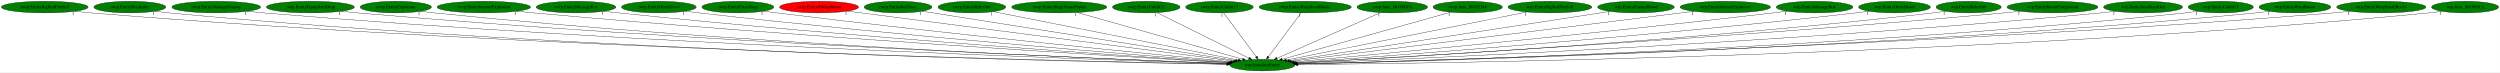
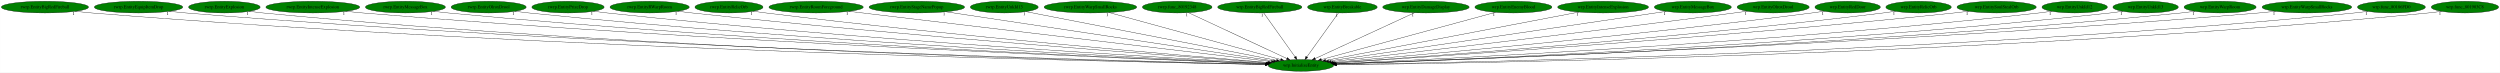
- <svg xmlns="http://www.w3.org/2000/svg" xmlns:xlink="http://www.w3.org/1999/xlink" width="7755pt" height="224pt" viewBox="0.00 0.00 7754.53 224.00">
+ <svg xmlns="http://www.w3.org/2000/svg" xmlns:xlink="http://www.w3.org/1999/xlink" width="7719pt" height="224pt" viewBox="0.00 0.00 7718.53 224.00">
  <g id="graph0" class="graph" transform="scale(1 1) rotate(0) translate(4 220)">
-     <polygon fill="white" stroke="transparent" points="-4,4 -4,-220 7750.53,-220 7750.53,4 -4,4" />
+     <polygon fill="white" stroke="transparent" points="-4,4 -4,-220 7714.53,-220 7714.53,4 -4,4" />
    <g id="node1" class="node">
-       <ellipse fill="green" stroke="black" cx="3911.54" cy="-18" rx="100.98" ry="18" />
-       <text text-anchor="middle" x="3911.54" y="-14.3" font-family="Times,serif" font-size="14.00">wrp.InitializeEntity</text>
+       <ellipse fill="green" stroke="black" cx="4012.54" cy="-18" rx="100.98" ry="18" />
+       <text text-anchor="middle" x="4012.54" y="-14.3" font-family="Times,serif" font-size="14.00">wrp.InitializeEntity</text>
    </g>
    <g id="node2" class="node">
      <g id="a_node2">
        <a xlink:href="rwrp.EntityBigRedFireball.svg" xlink:title="rwrp.EntityBigRedFireball">
          <ellipse fill="green" stroke="black" cx="134.54" cy="-198" rx="134.58" ry="18" />
          <text text-anchor="middle" x="134.54" y="-194.3" font-family="Times,serif" font-size="14.00">rwrp.EntityBigRedFireball</text>
        </a>
      </g>
    </g>
    <g id="edge1" class="edge">
-       <path fill="none" stroke="black" d="M227.51,-184.94C244.15,-183.07 261.34,-181.32 277.54,-180 1665.53,-66.91 3358.69,-29.19 3801.43,-20.9" />
-       <polygon fill="black" stroke="black" points="3801.72,-24.4 3811.65,-20.71 3801.59,-17.4 3801.72,-24.4" />
-       <text text-anchor="middle" x="222.51" y="-173.74" font-family="Times,serif" font-size="14.00">1</text>
+       <path fill="none" stroke="black" d="M227.78,-184.97C244.65,-183.08 262.1,-181.32 278.54,-180 1707.93,-64.97 3452.2,-28.56 3902.4,-20.75" />
+       <polygon fill="black" stroke="black" points="3902.54,-24.25 3912.47,-20.58 3902.42,-17.25 3902.54,-24.25" />
+       <text text-anchor="middle" x="222.78" y="-173.77" font-family="Times,serif" font-size="14.00">1</text>
    </g>
    <g id="node3" class="node">
      <g id="a_node3">
-         <a xlink:href="rwrp.EntityBreakable.svg" xlink:title="rwrp.EntityBreakable">
-           <ellipse fill="green" stroke="black" cx="398.54" cy="-198" rx="111.58" ry="18" />
-           <text text-anchor="middle" x="398.54" y="-194.3" font-family="Times,serif" font-size="14.00">rwrp.EntityBreakable</text>
+         <a xlink:href="rwrp.EntityEquipItemDrop.svg" xlink:title="rwrp.EntityEquipItemDrop">
+           <ellipse fill="green" stroke="black" cx="423.54" cy="-198" rx="136.48" ry="18" />
+           <text text-anchor="middle" x="423.54" y="-194.3" font-family="Times,serif" font-size="14.00">rwrp.EntityEquipItemDrop</text>
        </a>
      </g>
    </g>
    <g id="edge2" class="edge">
-       <path fill="none" stroke="black" d="M476.2,-185.01C490.58,-183.1 505.49,-181.32 519.54,-180 1806.3,-59.33 3376.62,-27.26 3801.29,-20.54" />
-       <polygon fill="black" stroke="black" points="3801.46,-24.04 3811.41,-20.38 3801.35,-17.04 3801.46,-24.04" />
-       <text text-anchor="middle" x="471.2" y="-173.81" font-family="Times,serif" font-size="14.00">1</text>
+       <path fill="none" stroke="black" d="M518.47,-184.98C535.46,-183.11 553.01,-181.35 569.54,-180 1879.22,-73.26 3475.37,-31.18 3902.9,-21.37" />
+       <polygon fill="black" stroke="black" points="3903.16,-24.86 3913.08,-21.13 3903,-17.86 3903.16,-24.86" />
+       <text text-anchor="middle" x="513.47" y="-173.78" font-family="Times,serif" font-size="14.00">1</text>
    </g>
    <g id="node4" class="node">
      <g id="a_node4">
-         <a xlink:href="rwrp.EntityDamageDisplay.svg" xlink:title="rwrp.EntityDamageDisplay">
-           <ellipse fill="green" stroke="black" cx="666.54" cy="-198" rx="137.58" ry="18" />
-           <text text-anchor="middle" x="666.54" y="-194.3" font-family="Times,serif" font-size="14.00">rwrp.EntityDamageDisplay</text>
+         <a xlink:href="rwrp.EntityExplosion.svg" xlink:title="rwrp.EntityExplosion">
+           <ellipse fill="green" stroke="black" cx="688.54" cy="-198" rx="110.48" ry="18" />
+           <text text-anchor="middle" x="688.54" y="-194.3" font-family="Times,serif" font-size="14.00">rwrp.EntityExplosion</text>
        </a>
      </g>
    </g>
    <g id="edge3" class="edge">
-       <path fill="none" stroke="black" d="M762.52,-185.01C779.5,-183.15 797.03,-181.38 813.54,-180 1982.18,-82.16 3404.13,-34.28 3802.98,-22.16" />
-       <polygon fill="black" stroke="black" points="3803.18,-25.65 3813.06,-21.85 3802.96,-18.66 3803.18,-25.65" />
-       <text text-anchor="middle" x="757.52" y="-173.81" font-family="Times,serif" font-size="14.00">1</text>
+       <path fill="none" stroke="black" d="M765.23,-184.99C779.28,-183.09 793.83,-181.32 807.54,-180 2017.44,-63.44 3492.93,-28.62 3902.54,-20.87" />
+       <polygon fill="black" stroke="black" points="3902.67,-24.37 3912.6,-20.68 3902.54,-17.37 3902.67,-24.37" />
+       <text text-anchor="middle" x="760.23" y="-173.79" font-family="Times,serif" font-size="14.00">1</text>
    </g>
    <g id="node5" class="node">
      <g id="a_node5">
-         <a xlink:href="rwrp.EntityEquipItemDrop.svg" xlink:title="rwrp.EntityEquipItemDrop">
-           <ellipse fill="green" stroke="black" cx="958.54" cy="-198" rx="136.48" ry="18" />
-           <text text-anchor="middle" x="958.54" y="-194.3" font-family="Times,serif" font-size="14.00">rwrp.EntityEquipItemDrop</text>
+         <a xlink:href="rwrp.EntityIntenseExplosion.svg" xlink:title="rwrp.EntityIntenseExplosion">
+           <ellipse fill="green" stroke="black" cx="961.54" cy="-198" rx="144.87" ry="18" />
+           <text text-anchor="middle" x="961.54" y="-194.3" font-family="Times,serif" font-size="14.00">rwrp.EntityIntenseExplosion</text>
        </a>
      </g>
    </g>
    <g id="edge4" class="edge">
-       <path fill="none" stroke="black" d="M1053.88,-185.08C1070.74,-183.21 1088.14,-181.42 1104.54,-180 2154.49,-88.84 3430.03,-36.93 3803.81,-22.9" />
-       <polygon fill="black" stroke="black" points="3803.95,-26.4 3813.81,-22.53 3803.69,-19.4 3803.95,-26.4" />
-       <text text-anchor="middle" x="1048.88" y="-173.88" font-family="Times,serif" font-size="14.00">1</text>
+       <path fill="none" stroke="black" d="M1062.52,-185.06C1080.18,-183.2 1098.38,-181.42 1115.54,-180 2202.51,-89.87 3523.22,-37.03 3904.67,-22.87" />
+       <polygon fill="black" stroke="black" points="3905.01,-26.36 3914.87,-22.5 3904.75,-19.37 3905.01,-26.36" />
+       <text text-anchor="middle" x="1057.52" y="-173.86" font-family="Times,serif" font-size="14.00">1</text>
    </g>
    <g id="node6" class="node">
      <g id="a_node6">
-         <a xlink:href="rwrp.EntityExplosion.svg" xlink:title="rwrp.EntityExplosion">
-           <ellipse fill="green" stroke="black" cx="1223.54" cy="-198" rx="110.48" ry="18" />
-           <text text-anchor="middle" x="1223.54" y="-194.3" font-family="Times,serif" font-size="14.00">rwrp.EntityExplosion</text>
+         <a xlink:href="rwrp.EntityMessageBox.svg" xlink:title="rwrp.EntityMessageBox">
+           <ellipse fill="green" stroke="black" cx="1247.54" cy="-198" rx="123.48" ry="18" />
+           <text text-anchor="middle" x="1247.54" y="-194.3" font-family="Times,serif" font-size="14.00">rwrp.EntityMessageBox</text>
        </a>
      </g>
    </g>
    <g id="edge5" class="edge">
-       <path fill="none" stroke="black" d="M1300.56,-185.09C1314.51,-183.19 1328.94,-181.4 1342.54,-180 2293.66,-82.41 3449.38,-35.49 3803.37,-22.71" />
-       <polygon fill="black" stroke="black" points="3803.74,-26.19 3813.6,-22.34 3803.48,-19.2 3803.74,-26.19" />
-       <text text-anchor="middle" x="1295.56" y="-173.89" font-family="Times,serif" font-size="14.00">1</text>
+       <path fill="none" stroke="black" d="M1333.72,-185.06C1348.96,-183.18 1364.7,-181.41 1379.54,-180 2357.78,-87.2 3545.83,-36.86 3904.8,-23" />
+       <polygon fill="black" stroke="black" points="3905.07,-26.49 3914.93,-22.61 3904.8,-19.49 3905.07,-26.49" />
+       <text text-anchor="middle" x="1328.72" y="-173.86" font-family="Times,serif" font-size="14.00">1</text>
    </g>
    <g id="node7" class="node">
      <g id="a_node7">
-         <a xlink:href="rwrp.EntityIntenseExplosion.svg" xlink:title="rwrp.EntityIntenseExplosion">
-           <ellipse fill="green" stroke="black" cx="1496.54" cy="-198" rx="144.87" ry="18" />
-           <text text-anchor="middle" x="1496.54" y="-194.3" font-family="Times,serif" font-size="14.00">rwrp.EntityIntenseExplosion</text>
+         <a xlink:href="rwrp.EntityOlroxDrool.svg" xlink:title="rwrp.EntityOlroxDrool">
+           <ellipse fill="green" stroke="black" cx="1504.54" cy="-198" rx="115.88" ry="18" />
+           <text text-anchor="middle" x="1504.54" y="-194.3" font-family="Times,serif" font-size="14.00">rwrp.EntityOlroxDrool</text>
        </a>
      </g>
    </g>
    <g id="edge6" class="edge">
-       <path fill="none" stroke="black" d="M1598.79,-185.15C1616.05,-183.31 1633.8,-181.52 1650.54,-180 2480.72,-104.65 3485.06,-43.77 3806.96,-25" />
-       <polygon fill="black" stroke="black" points="3807.42,-28.48 3817.2,-24.4 3807.02,-21.49 3807.42,-28.48" />
-       <text text-anchor="middle" x="1593.79" y="-173.95" font-family="Times,serif" font-size="14.00">1</text>
+       <path fill="none" stroke="black" d="M1585.48,-185.09C1599.81,-183.21 1614.6,-181.42 1628.54,-180 2505.69,-90.36 3569.69,-38.59 3905.62,-23.59" />
+       <polygon fill="black" stroke="black" points="3905.99,-27.08 3915.82,-23.14 3905.68,-20.09 3905.99,-27.08" />
+       <text text-anchor="middle" x="1580.48" y="-173.89" font-family="Times,serif" font-size="14.00">1</text>
    </g>
    <g id="node8" class="node">
      <g id="a_node8">
-         <a xlink:href="rwrp.EntityMessageBox.svg" xlink:title="rwrp.EntityMessageBox">
-           <ellipse fill="green" stroke="black" cx="1782.54" cy="-198" rx="123.48" ry="18" />
-           <text text-anchor="middle" x="1782.54" y="-194.3" font-family="Times,serif" font-size="14.00">rwrp.EntityMessageBox</text>
+         <a xlink:href="rwrp.EntityPrizeDrop.svg" xlink:title="rwrp.EntityPrizeDrop">
+           <ellipse fill="green" stroke="black" cx="1749.54" cy="-198" rx="111.58" ry="18" />
+           <text text-anchor="middle" x="1749.54" y="-194.3" font-family="Times,serif" font-size="14.00">rwrp.EntityPrizeDrop</text>
        </a>
      </g>
    </g>
    <g id="edge7" class="edge">
-       <path fill="none" stroke="black" d="M1869.45,-185.21C1884.47,-183.34 1899.95,-181.53 1914.54,-180 2638.05,-104.29 3512.27,-44.83 3808.04,-25.6" />
-       <polygon fill="black" stroke="black" points="3808.57,-29.07 3818.32,-24.93 3808.12,-22.09 3808.57,-29.07" />
-       <text text-anchor="middle" x="1864.45" y="-174.01" font-family="Times,serif" font-size="14.00">1</text>
+       <path fill="none" stroke="black" d="M1828.2,-185.2C1842.28,-183.3 1856.83,-181.48 1870.54,-180 2650.51,-95.98 3594.98,-41.33 3906.94,-24.52" />
+       <polygon fill="black" stroke="black" points="3907.53,-27.99 3917.33,-23.96 3907.15,-21 3907.53,-27.99" />
+       <text text-anchor="middle" x="1823.2" y="-174" font-family="Times,serif" font-size="14.00">1</text>
    </g>
    <g id="node9" class="node">
      <g id="a_node9">
-         <a xlink:href="rwrp.EntityOlroxDrool.svg" xlink:title="rwrp.EntityOlroxDrool">
-           <ellipse fill="green" stroke="black" cx="2039.54" cy="-198" rx="115.88" ry="18" />
-           <text text-anchor="middle" x="2039.54" y="-194.3" font-family="Times,serif" font-size="14.00">rwrp.EntityOlroxDrool</text>
+         <a xlink:href="rwrp.EntityRWarpRoom.svg" xlink:title="rwrp.EntityRWarpRoom">
+           <ellipse fill="green" stroke="black" cx="2001.54" cy="-198" rx="122.38" ry="18" />
+           <text text-anchor="middle" x="2001.54" y="-194.3" font-family="Times,serif" font-size="14.00">rwrp.EntityRWarpRoom</text>
        </a>
      </g>
    </g>
    <g id="edge8" class="edge">
-       <path fill="none" stroke="black" d="M2121.51,-185.24C2135.52,-183.38 2149.94,-181.56 2163.54,-180 2788.68,-108.39 3542.48,-47.56 3810.76,-26.71" />
-       <polygon fill="black" stroke="black" points="3811.17,-30.19 3820.87,-25.92 3810.63,-23.21 3811.17,-30.19" />
-       <text text-anchor="middle" x="2116.51" y="-174.04" font-family="Times,serif" font-size="14.00">1</text>
+       <path fill="none" stroke="black" d="M2088.15,-185.22C2102.94,-183.36 2118.17,-181.55 2132.54,-180 2809.77,-107.09 3627.13,-46.41 3910.21,-26.19" />
+       <polygon fill="black" stroke="black" points="3910.73,-29.66 3920.46,-25.46 3910.23,-22.68 3910.73,-29.66" />
+       <text text-anchor="middle" x="2083.15" y="-174.02" font-family="Times,serif" font-size="14.00">1</text>
    </g>
    <g id="node10" class="node">
      <g id="a_node10">
-         <a xlink:href="rwrp.EntityPrizeDrop.svg" xlink:title="rwrp.EntityPrizeDrop">
-           <ellipse fill="green" stroke="black" cx="2284.54" cy="-198" rx="111.58" ry="18" />
-           <text text-anchor="middle" x="2284.54" y="-194.3" font-family="Times,serif" font-size="14.00">rwrp.EntityPrizeDrop</text>
+         <a xlink:href="rwrp.EntityRelicOrb.svg" xlink:title="rwrp.EntityRelicOrb">
+           <ellipse fill="green" stroke="black" cx="2246.54" cy="-198" rx="105.08" ry="18" />
+           <text text-anchor="middle" x="2246.54" y="-194.3" font-family="Times,serif" font-size="14.00">rwrp.EntityRelicOrb</text>
        </a>
      </g>
    </g>
    <g id="edge9" class="edge">
-       <path fill="none" stroke="black" d="M2364.55,-185.38C2378.21,-183.5 2392.27,-181.64 2405.54,-180 2936.79,-114.3 3575.47,-51.28 3814.77,-28.22" />
-       <polygon fill="black" stroke="black" points="3815.22,-31.7 3824.84,-27.26 3814.55,-24.73 3815.22,-31.7" />
-       <text text-anchor="middle" x="2359.55" y="-174.18" font-family="Times,serif" font-size="14.00">1</text>
+       <path fill="none" stroke="black" d="M2321.28,-185.3C2334.35,-183.41 2347.83,-181.57 2360.54,-180 2947.23,-107.71 3654.42,-47.9 3912.28,-26.98" />
+       <polygon fill="black" stroke="black" points="3912.69,-30.46 3922.38,-26.16 3912.13,-23.48 3912.69,-30.46" />
+       <text text-anchor="middle" x="2316.28" y="-174.1" font-family="Times,serif" font-size="14.00">1</text>
    </g>
    <g id="node11" class="node">
      <g id="a_node11">
-         <a xlink:href="rwrp.EntityRWarpRoom.svg" xlink:title="rwrp.EntityRWarpRoom">
-           <ellipse fill="red" stroke="black" cx="2536.54" cy="-198" rx="122.38" ry="18" />
-           <text text-anchor="middle" x="2536.54" y="-194.3" font-family="Times,serif" font-size="14.00">rwrp.EntityRWarpRoom</text>
+         <a xlink:href="rwrp.EntityRoomForeground.svg" xlink:title="rwrp.EntityRoomForeground">
+           <ellipse fill="green" stroke="black" cx="2515.54" cy="-198" rx="145.67" ry="18" />
+           <text text-anchor="middle" x="2515.54" y="-194.3" font-family="Times,serif" font-size="14.00">rwrp.EntityRoomForeground</text>
        </a>
      </g>
    </g>
    <g id="edge10" class="edge">
-       <path fill="none" stroke="black" d="M2624.97,-185.52C2639.21,-183.67 2653.78,-181.78 2667.54,-180 3100.53,-123.89 3618.32,-56.92 3822.51,-30.51" />
-       <polygon fill="black" stroke="black" points="3823.11,-33.96 3832.58,-29.21 3822.21,-27.02 3823.11,-33.96" />
-       <text text-anchor="middle" x="2619.97" y="-174.32" font-family="Times,serif" font-size="14.00">1</text>
+       <path fill="none" stroke="black" d="M2616.38,-185.01C2892.37,-152.19 3657.07,-61.27 3921.32,-29.85" />
+       <polygon fill="black" stroke="black" points="3921.74,-33.32 3931.26,-28.66 3920.92,-26.37 3921.74,-33.32" />
+       <text text-anchor="middle" x="2611.38" y="-173.81" font-family="Times,serif" font-size="14.00">1</text>
    </g>
    <g id="node12" class="node">
      <g id="a_node12">
-         <a xlink:href="rwrp.EntityRedDoor.svg" xlink:title="rwrp.EntityRedDoor">
-           <ellipse fill="green" stroke="black" cx="2781.54" cy="-198" rx="105.08" ry="18" />
-           <text text-anchor="middle" x="2781.54" y="-194.3" font-family="Times,serif" font-size="14.00">rwrp.EntityRedDoor</text>
+         <a xlink:href="rwrp.EntityStageNamePopup.svg" xlink:title="rwrp.EntityStageNamePopup">
+           <ellipse fill="green" stroke="black" cx="2826.54" cy="-198" rx="147.57" ry="18" />
+           <text text-anchor="middle" x="2826.54" y="-194.3" font-family="Times,serif" font-size="14.00">rwrp.EntityStageNamePopup</text>
        </a>
      </g>
    </g>
    <g id="edge11" class="edge">
-       <path fill="none" stroke="black" d="M2856.12,-185.25C3058.45,-153.38 3616.7,-65.44 3828.54,-32.07" />
-       <polygon fill="black" stroke="black" points="3829.34,-35.49 3838.67,-30.48 3828.25,-28.58 3829.34,-35.49" />
-       <text text-anchor="middle" x="2851.12" y="-174.05" font-family="Times,serif" font-size="14.00">1</text>
+       <path fill="none" stroke="black" d="M2915.68,-183.62C3137.34,-150.35 3711.14,-64.24 3927.92,-31.7" />
+       <polygon fill="black" stroke="black" points="3928.6,-35.14 3937.97,-30.19 3927.56,-28.21 3928.6,-35.14" />
+       <text text-anchor="middle" x="2910.68" y="-172.42" font-family="Times,serif" font-size="14.00">1</text>
    </g>
    <g id="node13" class="node">
      <g id="a_node13">
-         <a xlink:href="rwrp.EntityRelicOrb.svg" xlink:title="rwrp.EntityRelicOrb">
-           <ellipse fill="green" stroke="black" cx="3010.54" cy="-198" rx="105.08" ry="18" />
-           <text text-anchor="middle" x="3010.54" y="-194.3" font-family="Times,serif" font-size="14.00">rwrp.EntityRelicOrb</text>
+         <a xlink:href="rwrp.EntityUnkId13.svg" xlink:title="rwrp.EntityUnkId13">
+           <ellipse fill="green" stroke="black" cx="3096.54" cy="-198" rx="104.78" ry="18" />
+           <text text-anchor="middle" x="3096.54" y="-194.3" font-family="Times,serif" font-size="14.00">rwrp.EntityUnkId13</text>
        </a>
      </g>
    </g>
    <g id="edge12" class="edge">
-       <path fill="none" stroke="black" d="M3076.79,-183.91C3240.66,-151.54 3664.14,-67.88 3836.7,-33.79" />
-       <polygon fill="black" stroke="black" points="3837.57,-37.18 3846.71,-31.81 3836.22,-30.31 3837.57,-37.18" />
-       <text text-anchor="middle" x="3071.79" y="-172.71" font-family="Times,serif" font-size="14.00">1</text>
+       <path fill="none" stroke="black" d="M3163.15,-184.06C3329.44,-151.74 3761.97,-67.69 3937.19,-33.64" />
+       <polygon fill="black" stroke="black" points="3937.95,-37.06 3947.1,-31.72 3936.61,-30.19 3937.95,-37.06" />
+       <text text-anchor="middle" x="3158.15" y="-172.86" font-family="Times,serif" font-size="14.00">1</text>
    </g>
    <g id="node14" class="node">
      <g id="a_node14">
-         <a xlink:href="rwrp.EntityStageNamePopup.svg" xlink:title="rwrp.EntityStageNamePopup">
-           <ellipse fill="green" stroke="black" cx="3281.54" cy="-198" rx="147.57" ry="18" />
-           <text text-anchor="middle" x="3281.54" y="-194.3" font-family="Times,serif" font-size="14.00">rwrp.EntityStageNamePopup</text>
+         <a xlink:href="rwrp.EntityWarpSmallRocks.svg" xlink:title="rwrp.EntityWarpSmallRocks">
+           <ellipse fill="green" stroke="black" cx="3362.54" cy="-198" rx="142.97" ry="18" />
+           <text text-anchor="middle" x="3362.54" y="-194.3" font-family="Times,serif" font-size="14.00">rwrp.EntityWarpSmallRocks</text>
        </a>
      </g>
    </g>
    <g id="edge13" class="edge">
-       <path fill="none" stroke="black" d="M3337.17,-181.28C3454.75,-148.06 3727.72,-70.94 3850.17,-36.34" />
-       <polygon fill="black" stroke="black" points="3851.46,-39.61 3860.13,-33.52 3849.56,-32.87 3851.46,-39.61" />
-       <text text-anchor="middle" x="3332.17" y="-170.08" font-family="Times,serif" font-size="14.00">1</text>
+       <path fill="none" stroke="black" d="M3419.37,-181.44C3540.59,-148.24 3823.75,-70.7 3949.93,-36.14" />
+       <polygon fill="black" stroke="black" points="3951.11,-39.45 3959.83,-33.43 3949.26,-32.7 3951.11,-39.45" />
+       <text text-anchor="middle" x="3414.37" y="-170.24" font-family="Times,serif" font-size="14.00">1</text>
    </g>
    <g id="node15" class="node">
      <g id="a_node15">
-         <a xlink:href="rwrp.EntityUnkId12.svg" xlink:title="rwrp.EntityUnkId12">
-           <ellipse fill="green" stroke="black" cx="3551.54" cy="-198" rx="104.78" ry="18" />
-           <text text-anchor="middle" x="3551.54" y="-194.3" font-family="Times,serif" font-size="14.00">rwrp.EntityUnkId12</text>
+         <a xlink:href="rwrp.func_80192348.svg" xlink:title="rwrp.func_80192348">
+           <ellipse fill="green" stroke="black" cx="3630.54" cy="-198" rx="107.48" ry="18" />
+           <text text-anchor="middle" x="3630.54" y="-194.3" font-family="Times,serif" font-size="14.00">rwrp.func_80192348</text>
        </a>
      </g>
    </g>
    <g id="edge14" class="edge">
-       <path fill="none" stroke="black" d="M3584.12,-180.89C3649.63,-148.5 3797.22,-75.52 3869.73,-39.67" />
-       <polygon fill="black" stroke="black" points="3871.62,-42.64 3879.03,-35.07 3868.51,-36.37 3871.62,-42.64" />
-       <text text-anchor="middle" x="3579.12" y="-169.69" font-family="Times,serif" font-size="14.00">1</text>
+       <path fill="none" stroke="black" d="M3665.11,-180.89C3734.86,-148.39 3892.27,-75.04 3968.94,-39.32" />
+       <polygon fill="black" stroke="black" points="3970.73,-42.34 3978.32,-34.95 3967.78,-36 3970.73,-42.34" />
+       <text text-anchor="middle" x="3660.11" y="-169.69" font-family="Times,serif" font-size="14.00">1</text>
    </g>
    <g id="node16" class="node">
      <g id="a_node16">
-         <a xlink:href="rwrp.EntityUnkId13.svg" xlink:title="rwrp.EntityUnkId13">
-           <ellipse fill="green" stroke="black" cx="3778.54" cy="-198" rx="104.78" ry="18" />
-           <text text-anchor="middle" x="3778.54" y="-194.3" font-family="Times,serif" font-size="14.00">rwrp.EntityUnkId13</text>
+         <a xlink:href="wrp.EntityBigRedFireball.svg" xlink:title="wrp.EntityBigRedFireball">
+           <ellipse fill="green" stroke="black" cx="3885.54" cy="-198" rx="129.98" ry="18" />
+           <text text-anchor="middle" x="3885.54" y="-194.3" font-family="Times,serif" font-size="14.00">wrp.EntityBigRedFireball</text>
        </a>
      </g>
    </g>
    <g id="edge15" class="edge">
-       <path fill="none" stroke="black" d="M3791.29,-179.93C3814.83,-148.43 3865.19,-81.03 3892.68,-44.24" />
-       <polygon fill="black" stroke="black" points="3895.64,-46.12 3898.82,-36.02 3890.03,-41.93 3895.64,-46.12" />
-       <text text-anchor="middle" x="3786.29" y="-168.73" font-family="Times,serif" font-size="14.00">1</text>
+       <path fill="none" stroke="black" d="M3897.72,-179.93C3920.19,-148.43 3968.28,-81.03 3994.53,-44.24" />
+       <polygon fill="black" stroke="black" points="3997.44,-46.19 4000.4,-36.02 3991.74,-42.12 3997.44,-46.19" />
+       <text text-anchor="middle" x="3892.72" y="-168.73" font-family="Times,serif" font-size="14.00">1</text>
    </g>
    <g id="node17" class="node">
      <g id="a_node17">
-         <a xlink:href="rwrp.EntityWarpSmallRocks.svg" xlink:title="rwrp.EntityWarpSmallRocks">
-           <ellipse fill="green" stroke="black" cx="4044.54" cy="-198" rx="142.97" ry="18" />
-           <text text-anchor="middle" x="4044.54" y="-194.3" font-family="Times,serif" font-size="14.00">rwrp.EntityWarpSmallRocks</text>
+         <a xlink:href="wrp.EntityBreakable.svg" xlink:title="wrp.EntityBreakable">
+           <ellipse fill="green" stroke="black" cx="4140.54" cy="-198" rx="107.48" ry="18" />
+           <text text-anchor="middle" x="4140.54" y="-194.3" font-family="Times,serif" font-size="14.00">wrp.EntityBreakable</text>
        </a>
      </g>
    </g>
    <g id="edge16" class="edge">
-       <path fill="none" stroke="black" d="M4031.79,-179.93C4008.25,-148.43 3957.89,-81.03 3930.4,-44.24" />
-       <polygon fill="black" stroke="black" points="3933.04,-41.93 3924.25,-36.02 3927.43,-46.12 3933.04,-41.93" />
-       <text text-anchor="middle" x="4026.79" y="-168.73" font-family="Times,serif" font-size="14.00">1</text>
+       <path fill="none" stroke="black" d="M4128.26,-179.93C4105.61,-148.43 4057.15,-81.03 4030.69,-44.24" />
+       <polygon fill="black" stroke="black" points="4033.45,-42.09 4024.77,-36.02 4027.77,-46.18 4033.45,-42.09" />
+       <text text-anchor="middle" x="4123.26" y="-168.73" font-family="Times,serif" font-size="14.00">1</text>
    </g>
    <g id="node18" class="node">
      <g id="a_node18">
-         <a xlink:href="rwrp.func_80188DF0.svg" xlink:title="rwrp.func_80188DF0">
-           <ellipse fill="green" stroke="black" cx="4314.54" cy="-198" rx="109.38" ry="18" />
-           <text text-anchor="middle" x="4314.54" y="-194.3" font-family="Times,serif" font-size="14.00">rwrp.func_80188DF0</text>
+         <a xlink:href="wrp.EntityDamageDisplay.svg" xlink:title="wrp.EntityDamageDisplay">
+           <ellipse fill="green" stroke="black" cx="4398.54" cy="-198" rx="133.48" ry="18" />
+           <text text-anchor="middle" x="4398.54" y="-194.3" font-family="Times,serif" font-size="14.00">wrp.EntityDamageDisplay</text>
        </a>
      </g>
    </g>
    <g id="edge17" class="edge">
-       <path fill="none" stroke="black" d="M4278.06,-180.89C4204.33,-148.32 4037.74,-74.74 3957.04,-39.1" />
-       <polygon fill="black" stroke="black" points="3958.2,-35.78 3947.64,-34.95 3955.37,-42.19 3958.2,-35.78" />
-       <text text-anchor="middle" x="4273.06" y="-169.69" font-family="Times,serif" font-size="14.00">1</text>
+       <path fill="none" stroke="black" d="M4362.92,-180.57C4292.13,-147.93 4133.95,-74.99 4056.69,-39.36" />
+       <polygon fill="black" stroke="black" points="4057.79,-36.01 4047.24,-35 4054.85,-42.37 4057.79,-36.01" />
+       <text text-anchor="middle" x="4357.92" y="-169.37" font-family="Times,serif" font-size="14.00">1</text>
    </g>
    <g id="node19" class="node">
      <g id="a_node19">
-         <a xlink:href="rwrp.func_80192348.svg" xlink:title="rwrp.func_80192348">
-           <ellipse fill="green" stroke="black" cx="4548.54" cy="-198" rx="107.48" ry="18" />
-           <text text-anchor="middle" x="4548.54" y="-194.3" font-family="Times,serif" font-size="14.00">rwrp.func_80192348</text>
+         <a xlink:href="wrp.EntityEnemyBlood.svg" xlink:title="wrp.EntityEnemyBlood">
+           <ellipse fill="green" stroke="black" cx="4668.54" cy="-198" rx="118.88" ry="18" />
+           <text text-anchor="middle" x="4668.54" y="-194.3" font-family="Times,serif" font-size="14.00">wrp.EntityEnemyBlood</text>
        </a>
      </g>
    </g>
    <g id="edge18" class="edge">
-       <path fill="none" stroke="black" d="M4495.87,-182.28C4378.91,-149.6 4098.04,-71.11 3973.17,-36.22" />
-       <polygon fill="black" stroke="black" points="3973.95,-32.81 3963.38,-33.49 3972.07,-39.55 3973.95,-32.81" />
-       <text text-anchor="middle" x="4490.87" y="-171.08" font-family="Times,serif" font-size="14.00">1</text>
+       <path fill="none" stroke="black" d="M4613.17,-181.98C4491.85,-149.06 4203.21,-70.74 4075.35,-36.04" />
+       <polygon fill="black" stroke="black" points="4076.26,-32.66 4065.69,-33.42 4074.42,-39.42 4076.26,-32.66" />
+       <text text-anchor="middle" x="4608.17" y="-170.78" font-family="Times,serif" font-size="14.00">1</text>
    </g>
    <g id="node20" class="node">
      <g id="a_node20">
-         <a xlink:href="wrp.EntityBigRedFireball.svg" xlink:title="wrp.EntityBigRedFireball">
-           <ellipse fill="green" stroke="black" cx="4803.54" cy="-198" rx="129.98" ry="18" />
-           <text text-anchor="middle" x="4803.54" y="-194.3" font-family="Times,serif" font-size="14.00">wrp.EntityBigRedFireball</text>
+         <a xlink:href="wrp.EntityIntenseExplosion.svg" xlink:title="wrp.EntityIntenseExplosion">
+           <ellipse fill="green" stroke="black" cx="4945.54" cy="-198" rx="140.28" ry="18" />
+           <text text-anchor="middle" x="4945.54" y="-194.3" font-family="Times,serif" font-size="14.00">wrp.EntityIntenseExplosion</text>
        </a>
      </g>
    </g>
    <g id="edge19" class="edge">
-       <path fill="none" stroke="black" d="M4732.8,-182.88C4567.05,-149.81 4154.85,-67.55 3985.73,-33.81" />
-       <polygon fill="black" stroke="black" points="3986.41,-30.37 3975.92,-31.85 3985.04,-37.24 3986.41,-30.37" />
-       <text text-anchor="middle" x="4727.8" y="-171.68" font-family="Times,serif" font-size="14.00">1</text>
+       <path fill="none" stroke="black" d="M4870.76,-182.73C4696.42,-149.47 4264.49,-67.07 4088.75,-33.54" />
+       <polygon fill="black" stroke="black" points="4089.28,-30.08 4078.8,-31.64 4087.97,-36.95 4089.28,-30.08" />
+       <text text-anchor="middle" x="4865.76" y="-171.53" font-family="Times,serif" font-size="14.00">1</text>
    </g>
    <g id="node21" class="node">
      <g id="a_node21">
-         <a xlink:href="wrp.EntityEnemyBlood.svg" xlink:title="wrp.EntityEnemyBlood">
-           <ellipse fill="green" stroke="black" cx="5070.54" cy="-198" rx="118.88" ry="18" />
-           <text text-anchor="middle" x="5070.54" y="-194.3" font-family="Times,serif" font-size="14.00">wrp.EntityEnemyBlood</text>
+         <a xlink:href="wrp.EntityMessageBox.svg" xlink:title="wrp.EntityMessageBox">
+           <ellipse fill="green" stroke="black" cx="5222.54" cy="-198" rx="118.88" ry="18" />
+           <text text-anchor="middle" x="5222.54" y="-194.3" font-family="Times,serif" font-size="14.00">wrp.EntityMessageBox</text>
        </a>
      </g>
    </g>
    <g id="edge20" class="edge">
-       <path fill="none" stroke="black" d="M4990.42,-184.7C4779.46,-152.3 4210.15,-64.86 3995.22,-31.85" />
-       <polygon fill="black" stroke="black" points="3995.67,-28.38 3985.25,-30.32 3994.61,-35.3 3995.67,-28.38" />
-       <text text-anchor="middle" x="4985.42" y="-173.5" font-family="Times,serif" font-size="14.00">1</text>
+       <path fill="none" stroke="black" d="M5140.32,-184.91C4920.56,-152.58 4321.12,-64.39 4097.84,-31.55" />
+       <polygon fill="black" stroke="black" points="4098.22,-28.07 4087.82,-30.07 4097.2,-34.99 4098.22,-28.07" />
+       <text text-anchor="middle" x="5135.32" y="-173.71" font-family="Times,serif" font-size="14.00">1</text>
    </g>
    <g id="node22" class="node">
      <g id="a_node22">
-         <a xlink:href="wrp.EntityIntenseExplosion.svg" xlink:title="wrp.EntityIntenseExplosion">
-           <ellipse fill="green" stroke="black" cx="5347.54" cy="-198" rx="140.28" ry="18" />
-           <text text-anchor="middle" x="5347.54" y="-194.3" font-family="Times,serif" font-size="14.00">wrp.EntityIntenseExplosion</text>
+         <a xlink:href="wrp.EntityOlroxDrool.svg" xlink:title="wrp.EntityOlroxDrool">
+           <ellipse fill="green" stroke="black" cx="5470.54" cy="-198" rx="111.28" ry="18" />
+           <text text-anchor="middle" x="5470.54" y="-194.3" font-family="Times,serif" font-size="14.00">wrp.EntityOlroxDrool</text>
        </a>
      </g>
    </g>
    <g id="edge21" class="edge">
-       <path fill="none" stroke="black" d="M5250.53,-184.97C4986.44,-152.24 4257.36,-61.87 4001.62,-30.17" />
-       <polygon fill="black" stroke="black" points="4001.98,-26.68 3991.62,-28.93 4001.12,-33.63 4001.98,-26.68" />
-       <text text-anchor="middle" x="5245.53" y="-173.77" font-family="Times,serif" font-size="14.00">1</text>
+       <path fill="none" stroke="black" d="M5390.53,-185.43C5377.18,-183.57 5363.47,-181.69 5350.54,-180 4883.25,-118.79 4322.96,-54.23 4105.32,-29.49" />
+       <polygon fill="black" stroke="black" points="4105.55,-25.99 4095.22,-28.34 4104.76,-32.94 4105.55,-25.99" />
+       <text text-anchor="middle" x="5385.53" y="-174.23" font-family="Times,serif" font-size="14.00">1</text>
    </g>
    <g id="node23" class="node">
      <g id="a_node23">
-         <a xlink:href="wrp.EntityMessageBox.svg" xlink:title="wrp.EntityMessageBox">
-           <ellipse fill="green" stroke="black" cx="5624.54" cy="-198" rx="118.88" ry="18" />
-           <text text-anchor="middle" x="5624.54" y="-194.3" font-family="Times,serif" font-size="14.00">wrp.EntityMessageBox</text>
+         <a xlink:href="wrp.EntityRedDoor.svg" xlink:title="wrp.EntityRedDoor">
+           <ellipse fill="green" stroke="black" cx="5700.54" cy="-198" rx="100.98" ry="18" />
+           <text text-anchor="middle" x="5700.54" y="-194.3" font-family="Times,serif" font-size="14.00">wrp.EntityRedDoor</text>
        </a>
      </g>
    </g>
    <g id="edge22" class="edge">
-       <path fill="none" stroke="black" d="M5539.55,-185.34C5525.2,-183.48 5510.45,-181.63 5496.54,-180 4934.31,-114.13 4258,-50.68 4009.36,-27.88" />
-       <polygon fill="black" stroke="black" points="4009.55,-24.38 3999.27,-26.95 4008.91,-31.35 4009.55,-24.38" />
-       <text text-anchor="middle" x="5534.55" y="-174.14" font-family="Times,serif" font-size="14.00">1</text>
+       <path fill="none" stroke="black" d="M5628.72,-185.35C5616.02,-183.45 5602.9,-181.58 5590.54,-180 5032.86,-108.51 4361.01,-48.64 4111.82,-27.33" />
+       <polygon fill="black" stroke="black" points="4111.96,-23.83 4101.7,-26.47 4111.37,-30.81 4111.96,-23.83" />
+       <text text-anchor="middle" x="5623.72" y="-174.15" font-family="Times,serif" font-size="14.00">1</text>
    </g>
    <g id="node24" class="node">
      <g id="a_node24">
-         <a xlink:href="wrp.EntityOlroxDrool.svg" xlink:title="wrp.EntityOlroxDrool">
-           <ellipse fill="green" stroke="black" cx="5872.54" cy="-198" rx="111.28" ry="18" />
-           <text text-anchor="middle" x="5872.54" y="-194.3" font-family="Times,serif" font-size="14.00">wrp.EntityOlroxDrool</text>
+         <a xlink:href="wrp.EntityRelicOrb.svg" xlink:title="wrp.EntityRelicOrb">
+           <ellipse fill="green" stroke="black" cx="5919.54" cy="-198" rx="100.98" ry="18" />
+           <text text-anchor="middle" x="5919.54" y="-194.3" font-family="Times,serif" font-size="14.00">wrp.EntityRelicOrb</text>
        </a>
      </g>
    </g>
    <g id="edge23" class="edge">
-       <path fill="none" stroke="black" d="M5793.87,-185.24C5780.11,-183.36 5765.92,-181.53 5752.54,-180 5091.32,-104.31 4292.9,-45.57 4013.77,-26.01" />
-       <polygon fill="black" stroke="black" points="4013.88,-22.51 4003.66,-25.3 4013.39,-29.49 4013.88,-22.51" />
-       <text text-anchor="middle" x="5788.87" y="-174.04" font-family="Times,serif" font-size="14.00">1</text>
+       <path fill="none" stroke="black" d="M5848.39,-185.22C5835.8,-183.33 5822.8,-181.5 5810.54,-180 5167.57,-101.16 4390.75,-44.67 4115.38,-25.84" />
+       <polygon fill="black" stroke="black" points="4115.62,-22.35 4105.4,-25.16 4115.14,-29.33 4115.62,-22.35" />
+       <text text-anchor="middle" x="5843.39" y="-174.02" font-family="Times,serif" font-size="14.00">1</text>
    </g>
    <g id="node25" class="node">
      <g id="a_node25">
-         <a xlink:href="wrp.EntityRelicOrb.svg" xlink:title="wrp.EntityRelicOrb">
-           <ellipse fill="green" stroke="black" cx="6102.54" cy="-198" rx="100.98" ry="18" />
-           <text text-anchor="middle" x="6102.54" y="-194.3" font-family="Times,serif" font-size="14.00">wrp.EntityRelicOrb</text>
+         <a xlink:href="wrp.EntitySoulStealOrb.svg" xlink:title="wrp.EntitySoulStealOrb">
+           <ellipse fill="green" stroke="black" cx="6160.54" cy="-198" rx="122.38" ry="18" />
+           <text text-anchor="middle" x="6160.54" y="-194.3" font-family="Times,serif" font-size="14.00">wrp.EntitySoulStealOrb</text>
        </a>
      </g>
    </g>
    <g id="edge24" class="edge">
-       <path fill="none" stroke="black" d="M6031.34,-185.19C6018.45,-183.28 6005.11,-181.46 5992.54,-180 5237.77,-92.61 4323.33,-40.37 4017.14,-24.32" />
-       <polygon fill="black" stroke="black" points="4017.11,-20.82 4006.94,-23.79 4016.74,-27.81 4017.11,-20.82" />
-       <text text-anchor="middle" x="6026.34" y="-173.99" font-family="Times,serif" font-size="14.00">1</text>
+       <path fill="none" stroke="black" d="M6074.29,-185.19C6059.38,-183.33 6044.02,-181.52 6029.54,-180 5298.19,-103.4 4414.26,-44.42 4116.28,-25.46" />
+       <polygon fill="black" stroke="black" points="4116.13,-21.95 4105.93,-24.81 4115.69,-28.93 4116.13,-21.95" />
+       <text text-anchor="middle" x="6069.29" y="-173.99" font-family="Times,serif" font-size="14.00">1</text>
    </g>
    <g id="node26" class="node">
      <g id="a_node26">
-         <a xlink:href="wrp.EntityRoomForeground.svg" xlink:title="wrp.EntityRoomForeground">
-           <ellipse fill="green" stroke="black" cx="6362.54" cy="-198" rx="141.07" ry="18" />
-           <text text-anchor="middle" x="6362.54" y="-194.3" font-family="Times,serif" font-size="14.00">wrp.EntityRoomForeground</text>
+         <a xlink:href="wrp.EntityUnkId12.svg" xlink:title="wrp.EntityUnkId12">
+           <ellipse fill="green" stroke="black" cx="6401.54" cy="-198" rx="100.98" ry="18" />
+           <text text-anchor="middle" x="6401.54" y="-194.3" font-family="Times,serif" font-size="14.00">wrp.EntityUnkId12</text>
        </a>
      </g>
    </g>
    <g id="edge25" class="edge">
-       <path fill="none" stroke="black" d="M6263.36,-185.15C6246.41,-183.3 6228.98,-181.51 6212.54,-180 5366.82,-102.53 4343.22,-42.92 4016.84,-24.75" />
-       <polygon fill="black" stroke="black" points="4016.63,-21.23 4006.45,-24.17 4016.24,-28.22 4016.63,-21.23" />
-       <text text-anchor="middle" x="6258.36" y="-173.95" font-family="Times,serif" font-size="14.00">1</text>
+       <path fill="none" stroke="black" d="M6330.65,-185.16C6317.66,-183.24 6304.21,-181.42 6291.54,-180 5458.06,-86.32 4446.6,-37.55 4119.83,-23.42" />
+       <polygon fill="black" stroke="black" points="4119.57,-19.9 4109.43,-22.97 4119.27,-26.9 4119.57,-19.9" />
+       <text text-anchor="middle" x="6325.65" y="-173.96" font-family="Times,serif" font-size="14.00">1</text>
    </g>
    <g id="node27" class="node">
      <g id="a_node27">
-         <a xlink:href="wrp.EntitySoulStealOrb.svg" xlink:title="wrp.EntitySoulStealOrb">
-           <ellipse fill="green" stroke="black" cx="6643.54" cy="-198" rx="122.38" ry="18" />
-           <text text-anchor="middle" x="6643.54" y="-194.3" font-family="Times,serif" font-size="14.00">wrp.EntitySoulStealOrb</text>
+         <a xlink:href="wrp.EntityUnkId13.svg" xlink:title="wrp.EntityUnkId13">
+           <ellipse fill="green" stroke="black" cx="6620.54" cy="-198" rx="100.98" ry="18" />
+           <text text-anchor="middle" x="6620.54" y="-194.3" font-family="Times,serif" font-size="14.00">wrp.EntityUnkId13</text>
        </a>
      </g>
    </g>
    <g id="edge26" class="edge">
-       <path fill="none" stroke="black" d="M6558.01,-185.06C6542.88,-183.19 6527.26,-181.41 6512.54,-180 5547.05,-87.58 4374.62,-37.04 4018.89,-23.05" />
-       <polygon fill="black" stroke="black" points="4018.99,-19.56 4008.86,-22.66 4018.71,-26.55 4018.99,-19.56" />
-       <text text-anchor="middle" x="6553.01" y="-173.86" font-family="Times,serif" font-size="14.00">1</text>
+       <path fill="none" stroke="black" d="M6550.3,-185.09C6537.43,-183.18 6524.1,-181.38 6511.54,-180 5589.62,-78.62 4468.81,-34.4 4120.82,-22.48" />
+       <polygon fill="black" stroke="black" points="4120.87,-18.98 4110.75,-22.13 4120.63,-25.97 4120.87,-18.98" />
+       <text text-anchor="middle" x="6545.3" y="-173.89" font-family="Times,serif" font-size="14.00">1</text>
    </g>
    <g id="node28" class="node">
      <g id="a_node28">
-         <a xlink:href="wrp.EntityUnkId13.svg" xlink:title="wrp.EntityUnkId13">
-           <ellipse fill="green" stroke="black" cx="6884.54" cy="-198" rx="100.98" ry="18" />
-           <text text-anchor="middle" x="6884.54" y="-194.3" font-family="Times,serif" font-size="14.00">wrp.EntityUnkId13</text>
+         <a xlink:href="wrp.EntityWarpRoom.svg" xlink:title="wrp.EntityWarpRoom">
+           <ellipse fill="green" stroke="black" cx="6850.54" cy="-198" rx="111.28" ry="18" />
+           <text text-anchor="middle" x="6850.54" y="-194.3" font-family="Times,serif" font-size="14.00">wrp.EntityWarpRoom</text>
        </a>
      </g>
    </g>
    <g id="edge27" class="edge">
-       <path fill="none" stroke="black" d="M6814.25,-185.1C6801.09,-183.16 6787.41,-181.35 6774.54,-180 5705.27,-67.58 4402.51,-30.26 4021.23,-21.33" />
-       <polygon fill="black" stroke="black" points="4021.11,-17.83 4011.03,-21.1 4020.95,-24.83 4021.11,-17.83" />
-       <text text-anchor="middle" x="6809.25" y="-173.9" font-family="Times,serif" font-size="14.00">1</text>
+       <path fill="none" stroke="black" d="M6772.87,-185.05C6758.8,-183.16 6744.25,-181.38 6730.54,-180 5718.78,-78.54 4488.25,-33.91 4120.97,-22.24" />
+       <polygon fill="black" stroke="black" points="4120.99,-18.74 4110.89,-21.93 4120.77,-25.74 4120.99,-18.74" />
+       <text text-anchor="middle" x="6767.87" y="-173.85" font-family="Times,serif" font-size="14.00">1</text>
    </g>
    <g id="node29" class="node">
      <g id="a_node29">
-         <a xlink:href="wrp.EntityWarpRoom.svg" xlink:title="wrp.EntityWarpRoom">
-           <ellipse fill="green" stroke="black" cx="7114.54" cy="-198" rx="111.28" ry="18" />
-           <text text-anchor="middle" x="7114.54" y="-194.3" font-family="Times,serif" font-size="14.00">wrp.EntityWarpRoom</text>
+         <a xlink:href="wrp.EntityWarpSmallRocks.svg" xlink:title="wrp.EntityWarpSmallRocks">
+           <ellipse fill="green" stroke="black" cx="7118.54" cy="-198" rx="138.38" ry="18" />
+           <text text-anchor="middle" x="7118.54" y="-194.3" font-family="Times,serif" font-size="14.00">wrp.EntityWarpSmallRocks</text>
        </a>
      </g>
    </g>
    <g id="edge28" class="edge">
-       <path fill="none" stroke="black" d="M7037.2,-185.02C7023.03,-183.12 7008.36,-181.34 6994.54,-180 5834.21,-67.74 4420.11,-30.02 4021.02,-21.21" />
-       <polygon fill="black" stroke="black" points="4021,-17.71 4010.93,-20.99 4020.85,-24.71 4021,-17.71" />
-       <text text-anchor="middle" x="7032.2" y="-173.82" font-family="Times,serif" font-size="14.00">1</text>
+       <path fill="none" stroke="black" d="M7021.89,-185.05C7004.8,-183.18 6987.16,-181.41 6970.54,-180 5859.04,-86 4507.7,-35.71 4120.74,-22.54" />
+       <polygon fill="black" stroke="black" points="4120.78,-19.04 4110.67,-22.2 4120.55,-26.04 4120.78,-19.04" />
+       <text text-anchor="middle" x="7016.89" y="-173.85" font-family="Times,serif" font-size="14.00">1</text>
    </g>
    <g id="node30" class="node">
      <g id="a_node30">
-         <a xlink:href="wrp.EntityWarpSmallRocks.svg" xlink:title="wrp.EntityWarpSmallRocks">
-           <ellipse fill="green" stroke="black" cx="7382.54" cy="-198" rx="138.38" ry="18" />
-           <text text-anchor="middle" x="7382.54" y="-194.3" font-family="Times,serif" font-size="14.00">wrp.EntityWarpSmallRocks</text>
+         <a xlink:href="wrp.func_80186FD0.svg" xlink:title="wrp.func_80186FD0">
+           <ellipse fill="green" stroke="black" cx="7379.54" cy="-198" rx="104.78" ry="18" />
+           <text text-anchor="middle" x="7379.54" y="-194.3" font-family="Times,serif" font-size="14.00">wrp.func_80186FD0</text>
        </a>
      </g>
    </g>
    <g id="edge29" class="edge">
-       <path fill="none" stroke="black" d="M7286.3,-185.01C7269.08,-183.14 7251.29,-181.37 7234.54,-180 5973.93,-77.17 4438.54,-32.46 4020.83,-21.68" />
-       <polygon fill="black" stroke="black" points="4020.66,-18.17 4010.57,-21.41 4020.48,-25.17 4020.66,-18.17" />
-       <text text-anchor="middle" x="7281.3" y="-173.81" font-family="Times,serif" font-size="14.00">1</text>
+       <path fill="none" stroke="black" d="M7306.69,-185.05C7293.05,-183.12 7278.88,-181.32 7265.54,-180 6036.49,-58.25 4536.64,-27.05 4122.79,-20.52" />
+       <polygon fill="black" stroke="black" points="4122.68,-17.02 4112.63,-20.36 4122.57,-24.02 4122.68,-17.02" />
+       <text text-anchor="middle" x="7301.69" y="-173.85" font-family="Times,serif" font-size="14.00">1</text>
    </g>
    <g id="node31" class="node">
      <g id="a_node31">
        <a xlink:href="wrp.func_801903C8.svg" xlink:title="wrp.func_801903C8">
-           <ellipse fill="green" stroke="black" cx="7642.54" cy="-198" rx="103.98" ry="18" />
-           <text text-anchor="middle" x="7642.54" y="-194.3" font-family="Times,serif" font-size="14.00">wrp.func_801903C8</text>
+           <ellipse fill="green" stroke="black" cx="7606.54" cy="-198" rx="103.98" ry="18" />
+           <text text-anchor="middle" x="7606.54" y="-194.3" font-family="Times,serif" font-size="14.00">wrp.func_801903C8</text>
        </a>
      </g>
    </g>
    <g id="edge30" class="edge">
-       <path fill="none" stroke="black" d="M7570.34,-184.99C7556.81,-183.06 7542.77,-181.29 7529.54,-180 6150.73,-45.98 4465.33,-23.39 4022.4,-19.7" />
-       <polygon fill="black" stroke="black" points="4022.19,-16.2 4012.16,-19.62 4022.14,-23.2 4022.19,-16.2" />
-       <text text-anchor="middle" x="7565.34" y="-173.79" font-family="Times,serif" font-size="14.00">1</text>
+       <path fill="none" stroke="black" d="M7534.34,-185.01C7520.81,-183.08 7506.77,-181.3 7493.54,-180 6171.01,-50.28 4555.28,-24.64 4123.14,-19.97" />
+       <polygon fill="black" stroke="black" points="4122.89,-16.47 4112.85,-19.86 4122.81,-23.47 4122.89,-16.47" />
+       <text text-anchor="middle" x="7529.34" y="-173.81" font-family="Times,serif" font-size="14.00">1</text>
    </g>
  </g>
</svg>
